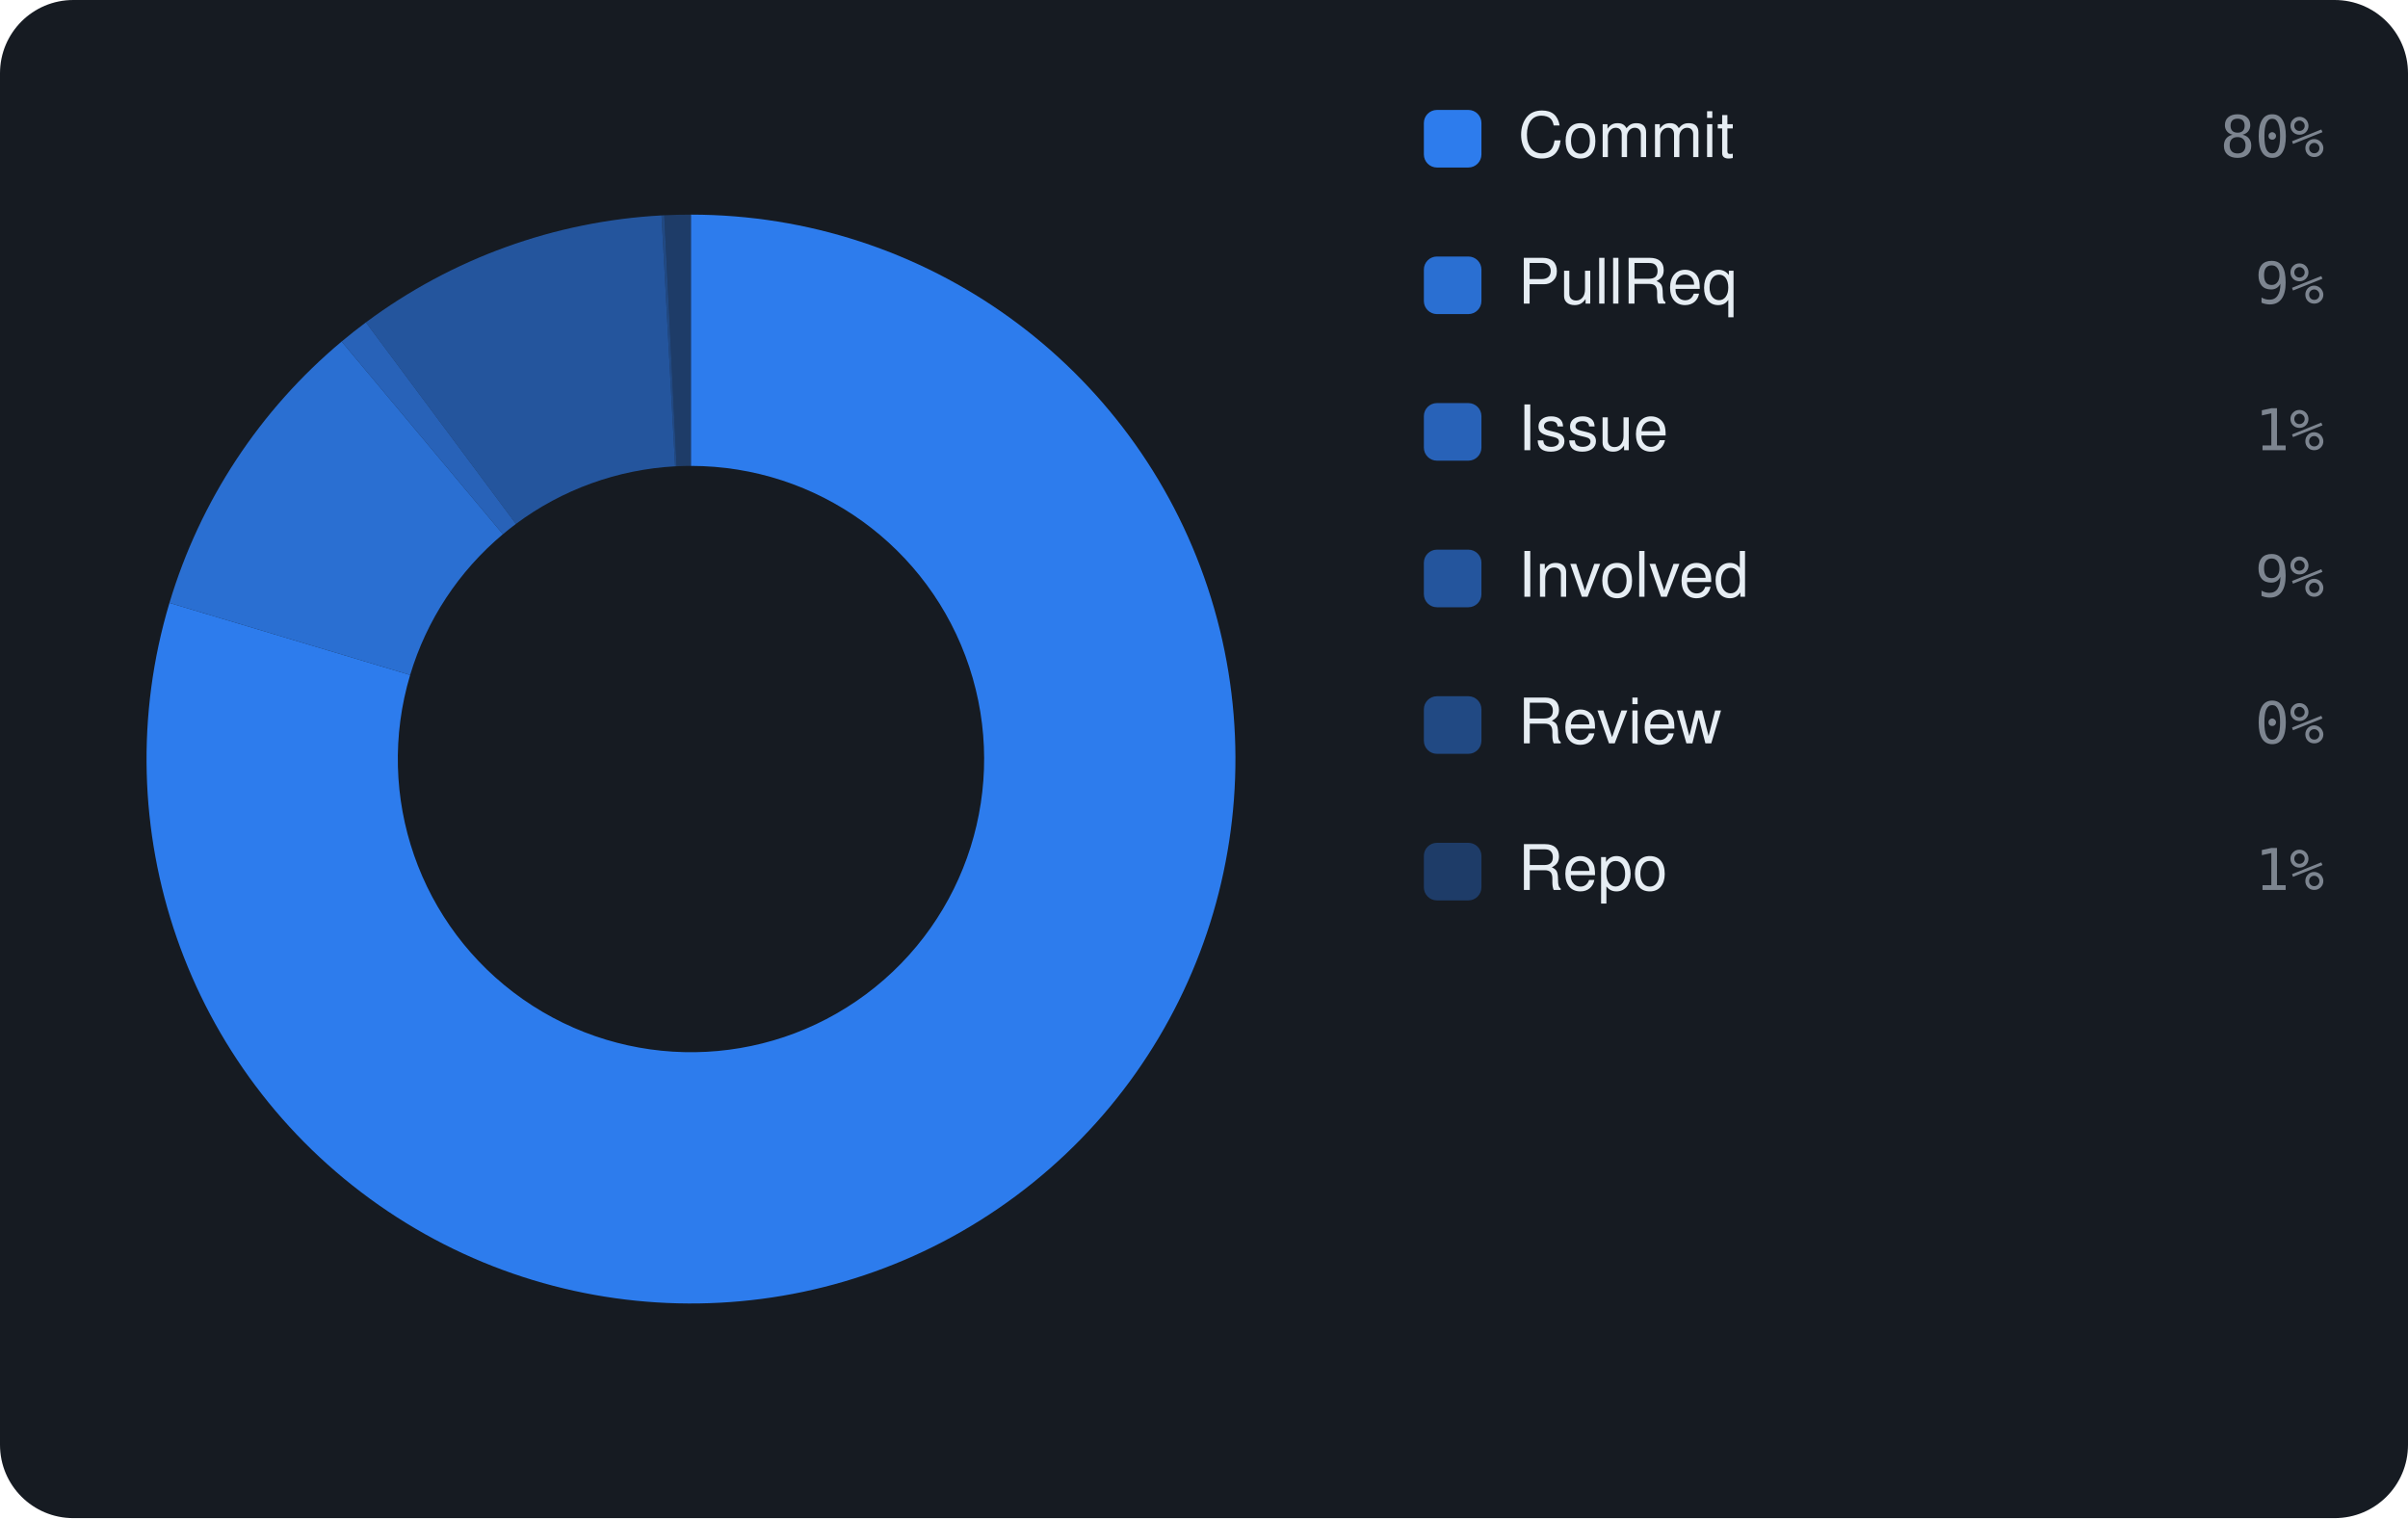
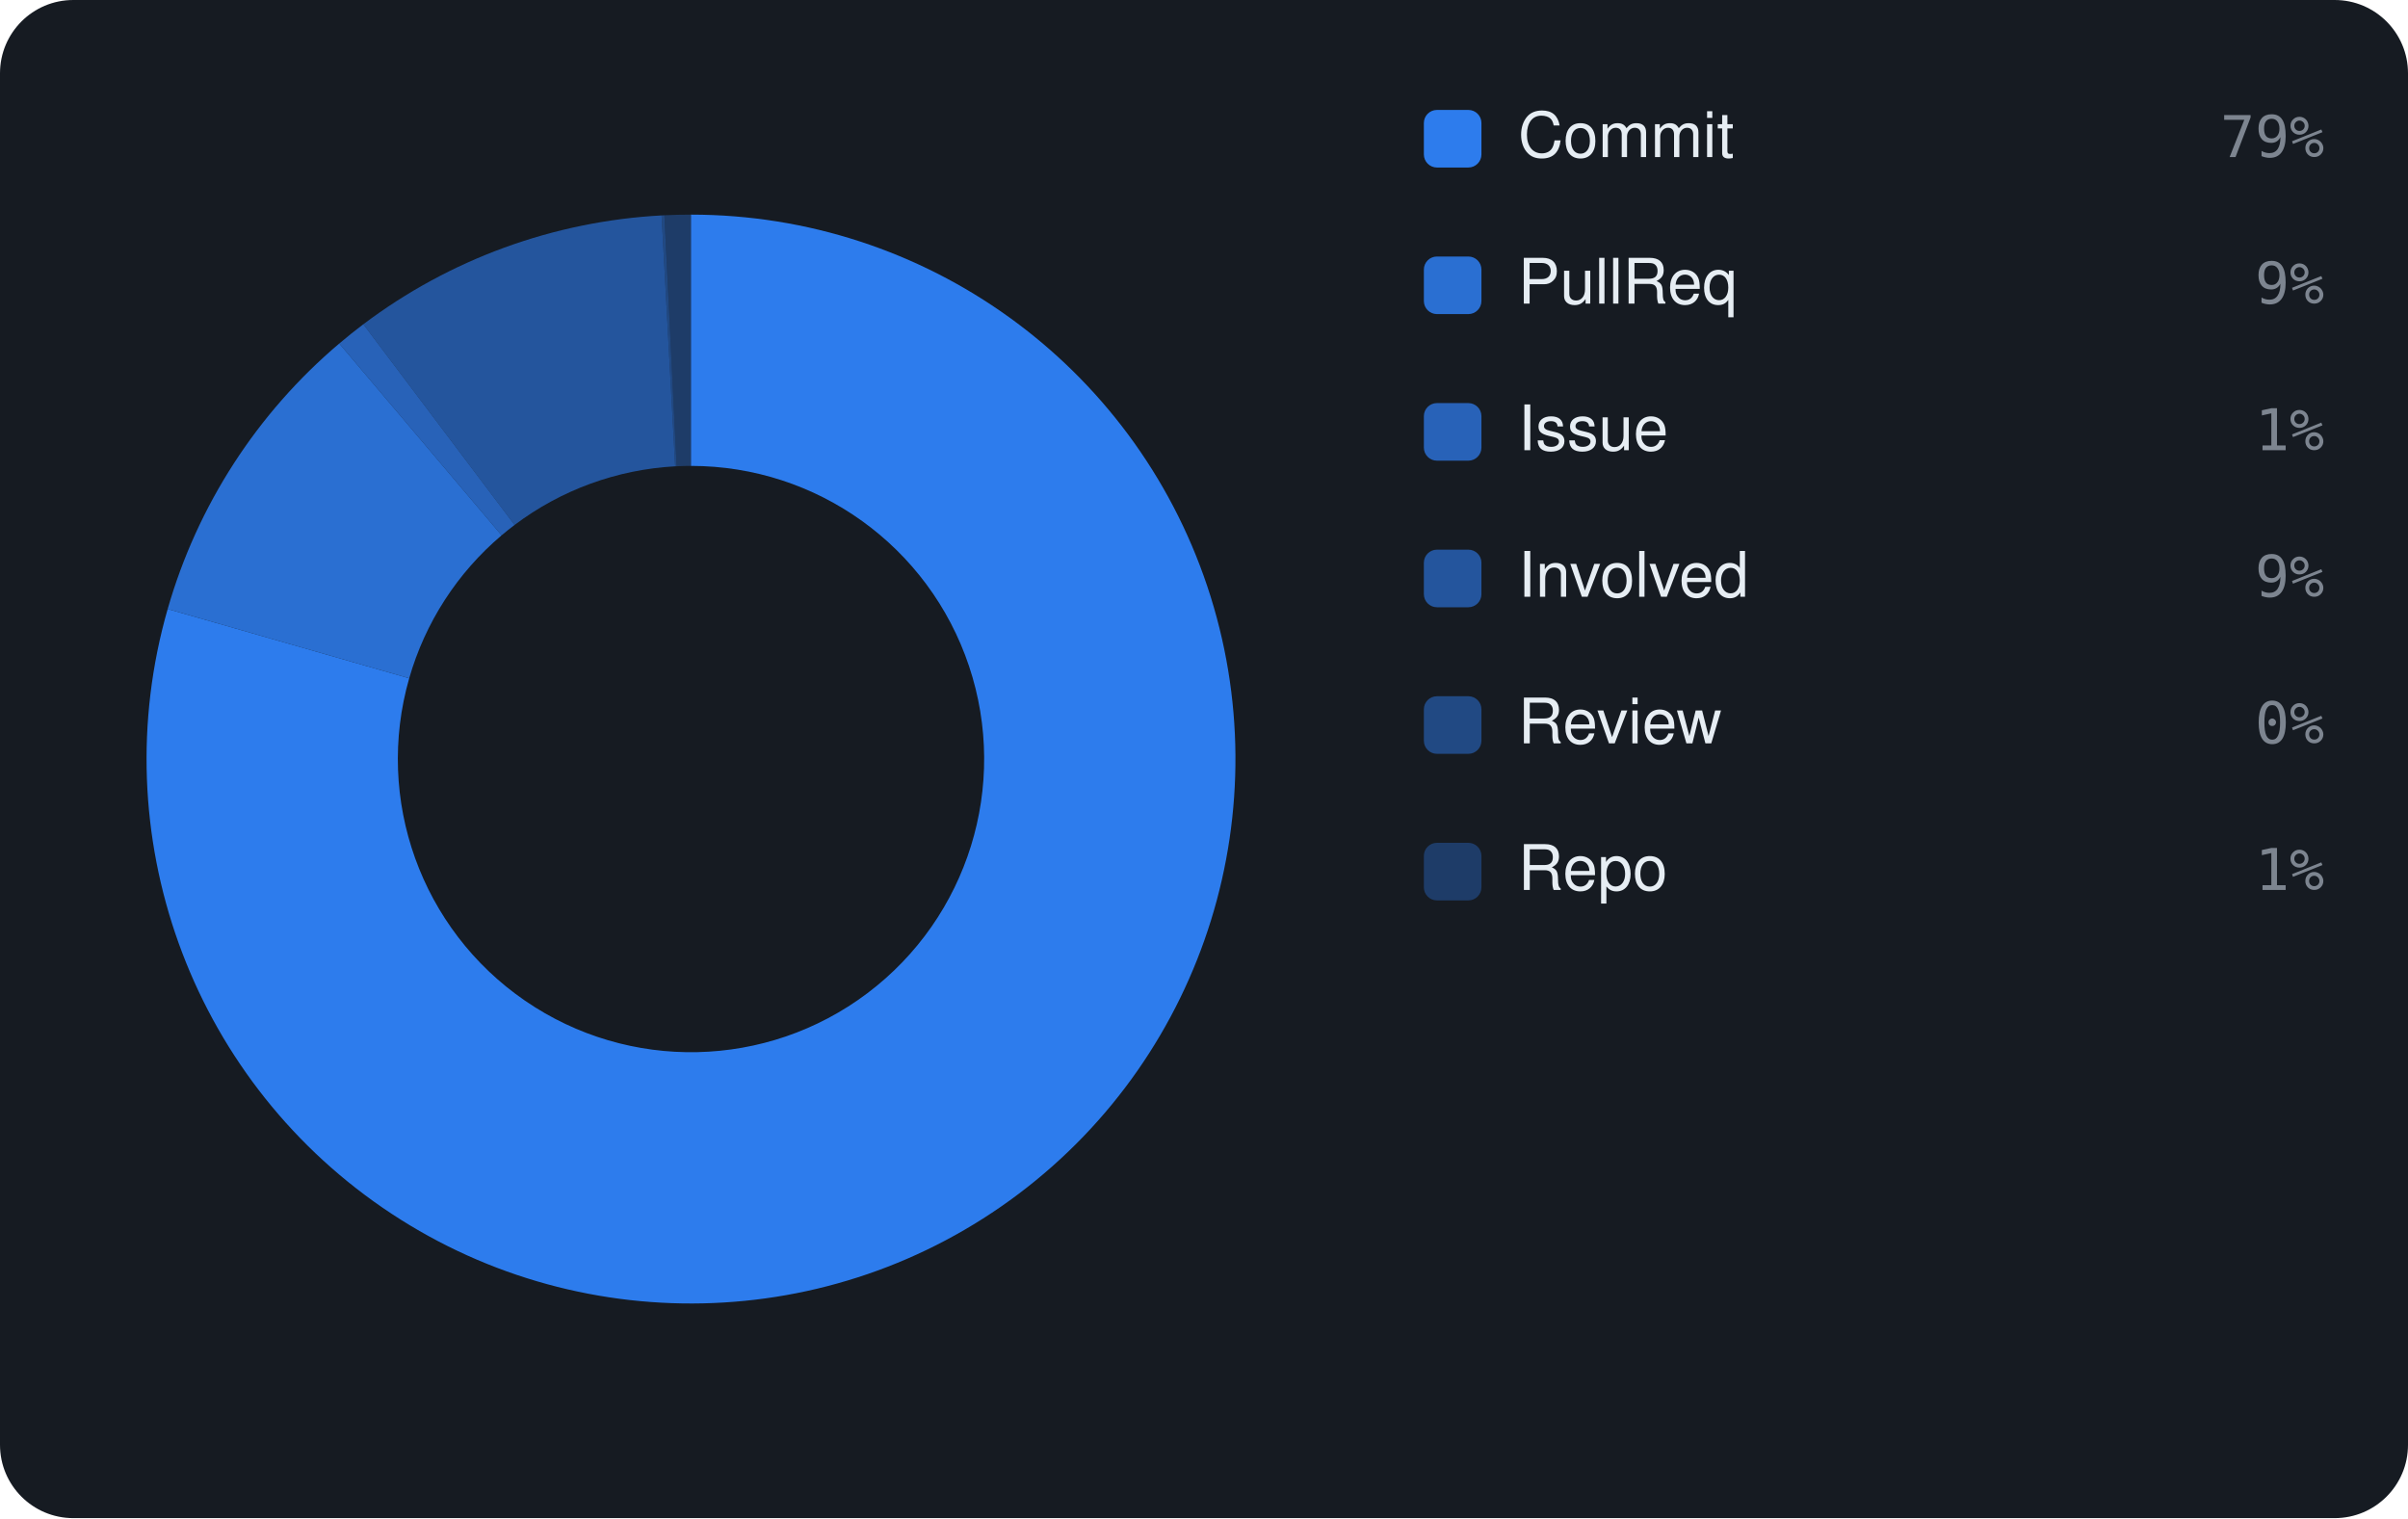
<svg xmlns="http://www.w3.org/2000/svg" viewBox="0 0 460 290" width="460" height="290" font-family="-apple-system,BlinkMacSystemFont,'Segoe UI',Helvetica,Arial,sans-serif">
  <rect width="460" height="290" rx="14" fill="#161b22" />
-   <path d="M132.00 41.00 A104 104 0 1 1 32.37 115.17 L78.35 128.94 A56 56 0 1 0 132.00 89.00 Z" fill="rgba(47,129,247,0.95)" />
-   <path d="M32.37 115.17 A104 104 0 0 1 65.26 65.24 L96.07 102.05 A56 56 0 0 0 78.35 128.94 Z" fill="rgba(47,129,247,0.826)" />
-   <path d="M65.26 65.24 A104 104 0 0 1 69.90 61.58 L98.56 100.08 A56 56 0 0 0 96.07 102.05 Z" fill="rgba(47,129,247,0.702)" />
-   <path d="M69.90 61.58 A104 104 0 0 1 126.37 41.15 L128.97 89.08 A56 56 0 0 0 98.56 100.08 Z" fill="rgba(47,129,247,0.578)" />
-   <path d="M126.37 41.15 A104 104 0 0 1 126.90 41.12 L129.26 89.07 A56 56 0 0 0 128.97 89.08 Z" fill="rgba(47,129,247,0.454)" />
-   <path d="M126.90 41.12 A104 104 0 0 1 132.00 41.00 L132.00 89.00 A56 56 0 0 0 129.26 89.07 Z" fill="rgba(47,129,247,0.33)" />
+   <path d="M132.00 41.00 A104 104 0 1 1 32.03 116.34 L78.17 129.57 A56 56 0 1 0 132.00 89.00 Z" fill="rgba(47,129,247,0.95)" />
+   <path d="M32.03 116.34 A104 104 0 0 1 64.81 65.62 L95.82 102.26 A56 56 0 0 0 78.17 129.57 Z" fill="rgba(47,129,247,0.826)" />
+   <path d="M64.81 65.62 A104 104 0 0 1 69.41 61.94 L98.30 100.28 A56 56 0 0 0 95.82 102.26 Z" fill="rgba(47,129,247,0.702)" />
+   <path d="M69.41 61.94 A104 104 0 0 1 126.38 41.15 L128.98 89.08 A56 56 0 0 0 98.30 100.28 Z" fill="rgba(47,129,247,0.578)" />
+   <path d="M126.38 41.15 A104 104 0 0 1 126.92 41.12 L129.26 89.07 A56 56 0 0 0 128.98 89.08 Z" fill="rgba(47,129,247,0.454)" />
+   <path d="M126.92 41.12 A104 104 0 0 1 132.00 41.00 L132.00 89.00 A56 56 0 0 0 129.26 89.07 Z" fill="rgba(47,129,247,0.33)" />
  <rect x="272" y="21" width="11" height="11" rx="2.5" fill="rgba(47,129,247,0.95)" />
  <text x="290" y="30" font-size="12" fill="#e6edf3">Commit</text>
-   <text x="444" y="30" text-anchor="end" font-size="11" font-family="monospace" fill="#7d8590">80%</text>
+   <text x="444" y="30" text-anchor="end" font-size="11" font-family="monospace" fill="#7d8590">79%</text>
  <rect x="272" y="49" width="11" height="11" rx="2.5" fill="rgba(47,129,247,0.826)" />
  <text x="290" y="58" font-size="12" fill="#e6edf3">PullReq</text>
  <text x="444" y="58" text-anchor="end" font-size="11" font-family="monospace" fill="#7d8590">9%</text>
  <rect x="272" y="77" width="11" height="11" rx="2.5" fill="rgba(47,129,247,0.702)" />
  <text x="290" y="86" font-size="12" fill="#e6edf3">Issue</text>
  <text x="444" y="86" text-anchor="end" font-size="11" font-family="monospace" fill="#7d8590">1%</text>
  <rect x="272" y="105" width="11" height="11" rx="2.5" fill="rgba(47,129,247,0.578)" />
  <text x="290" y="114" font-size="12" fill="#e6edf3">Involved</text>
  <text x="444" y="114" text-anchor="end" font-size="11" font-family="monospace" fill="#7d8590">9%</text>
  <rect x="272" y="133" width="11" height="11" rx="2.5" fill="rgba(47,129,247,0.454)" />
  <text x="290" y="142" font-size="12" fill="#e6edf3">Review</text>
  <text x="444" y="142" text-anchor="end" font-size="11" font-family="monospace" fill="#7d8590">0%</text>
  <rect x="272" y="161" width="11" height="11" rx="2.5" fill="rgba(47,129,247,0.33)" />
  <text x="290" y="170" font-size="12" fill="#e6edf3">Repo</text>
  <text x="444" y="170" text-anchor="end" font-size="11" font-family="monospace" fill="#7d8590">1%</text>
</svg>
